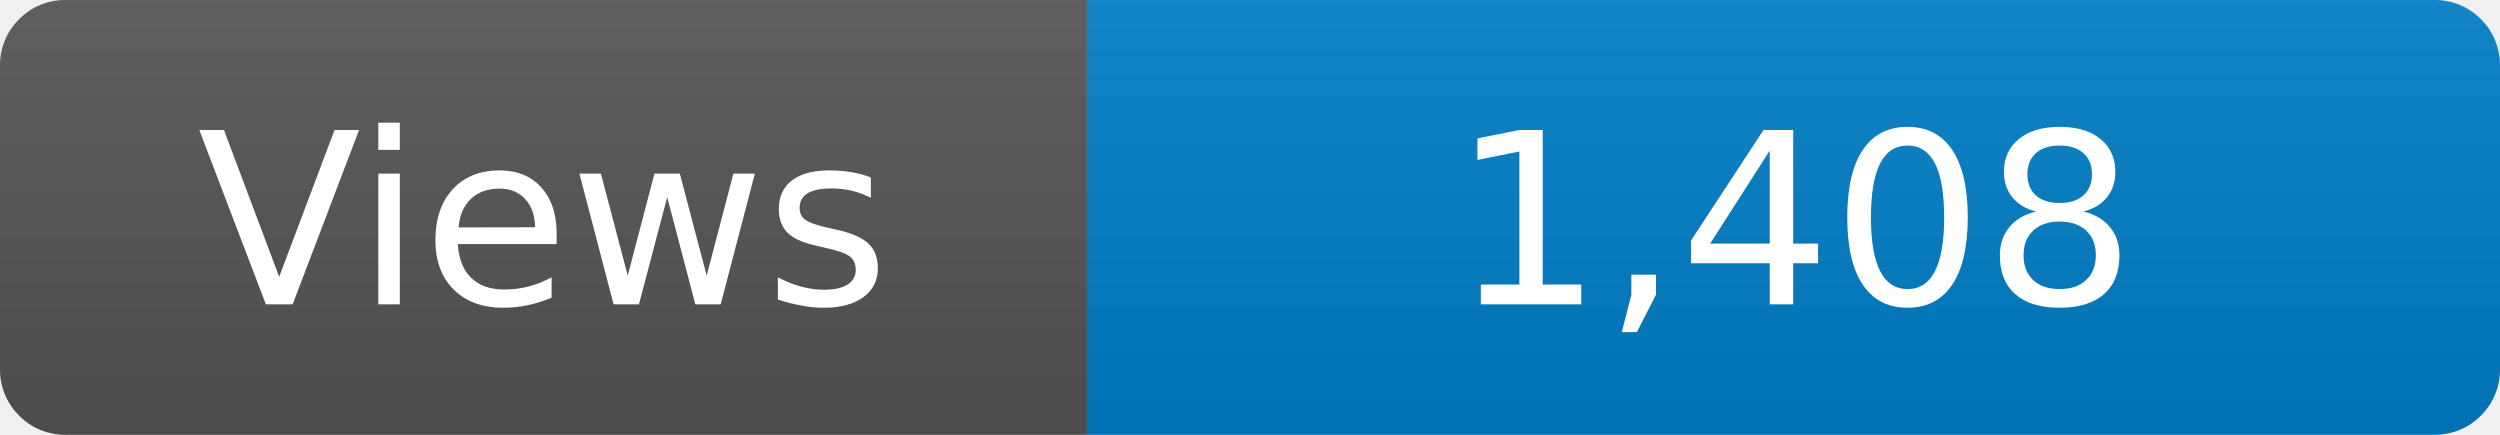
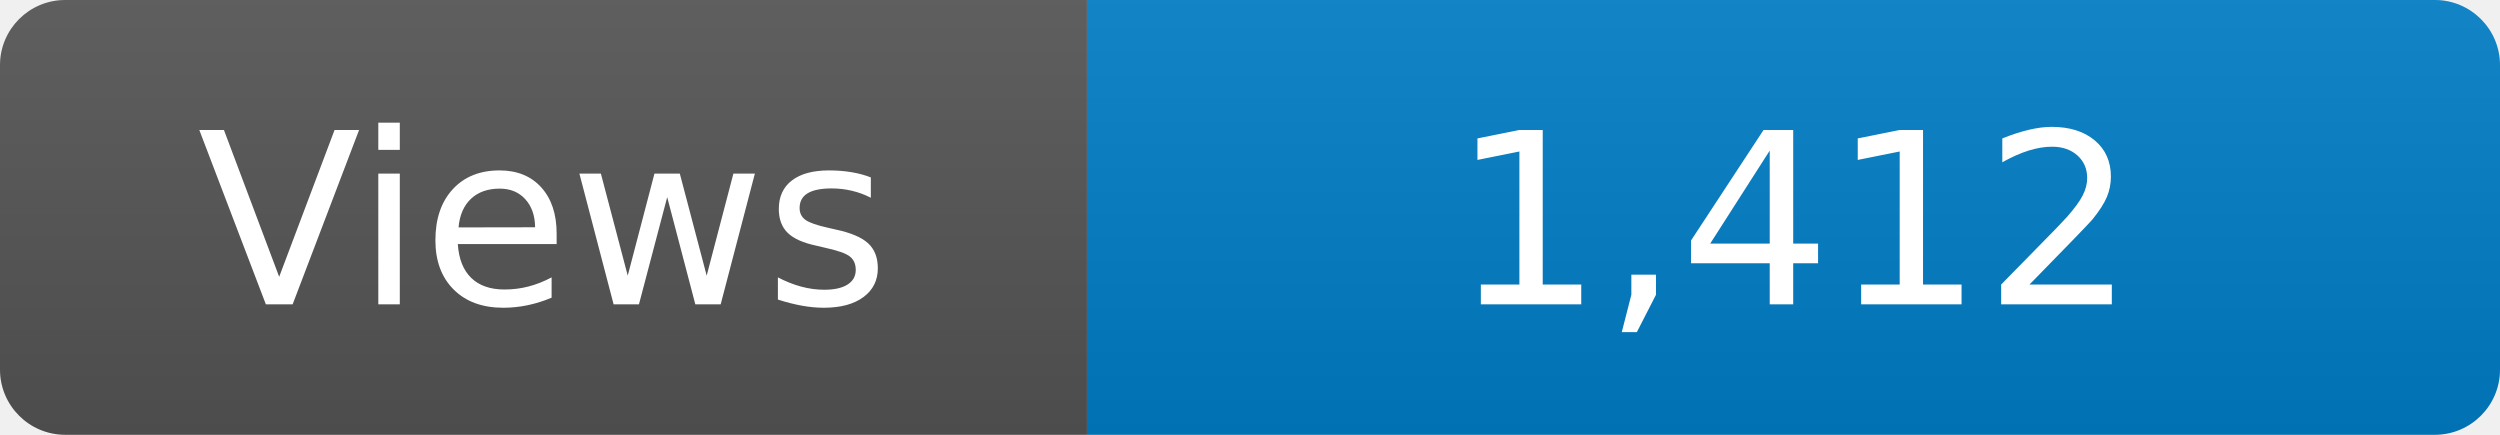
<svg xmlns="http://www.w3.org/2000/svg" width="115" height="20" role="img" aria-label="Maintained?: yes">
  <linearGradient id="s" x2="0" y2="100%">
    <stop offset="0" stop-color="#bbb" stop-opacity=".1" />
    <stop offset="1" stop-opacity=".1" />
  </linearGradient>
  <clipPath id="r">
    <rect width="115" height="20" rx="3" fill="#fff" />
  </clipPath>
  <g clip-path="url(#r)">
    <rect width="50" height="20" fill="#555" />
    <rect x="50" width="160" height="20" fill="#007ec6" />
    <rect width="115" height="20" fill="url(#s)" />
  </g>
  <g fill="#fff" text-anchor="middle" font-family="Verdana,Geneva,DejaVu Sans,sans-serif" font-size="110">
    <text x="250" y="140" transform="scale(.1)" fill="#fff">Views</text>
-     <text x="825" y="140" transform="scale(.1)" fill="#fff">1,408</text>
+     <text x="825" y="140" transform="scale(.1)" fill="#fff">1,412</text>
  </g>
</svg>
